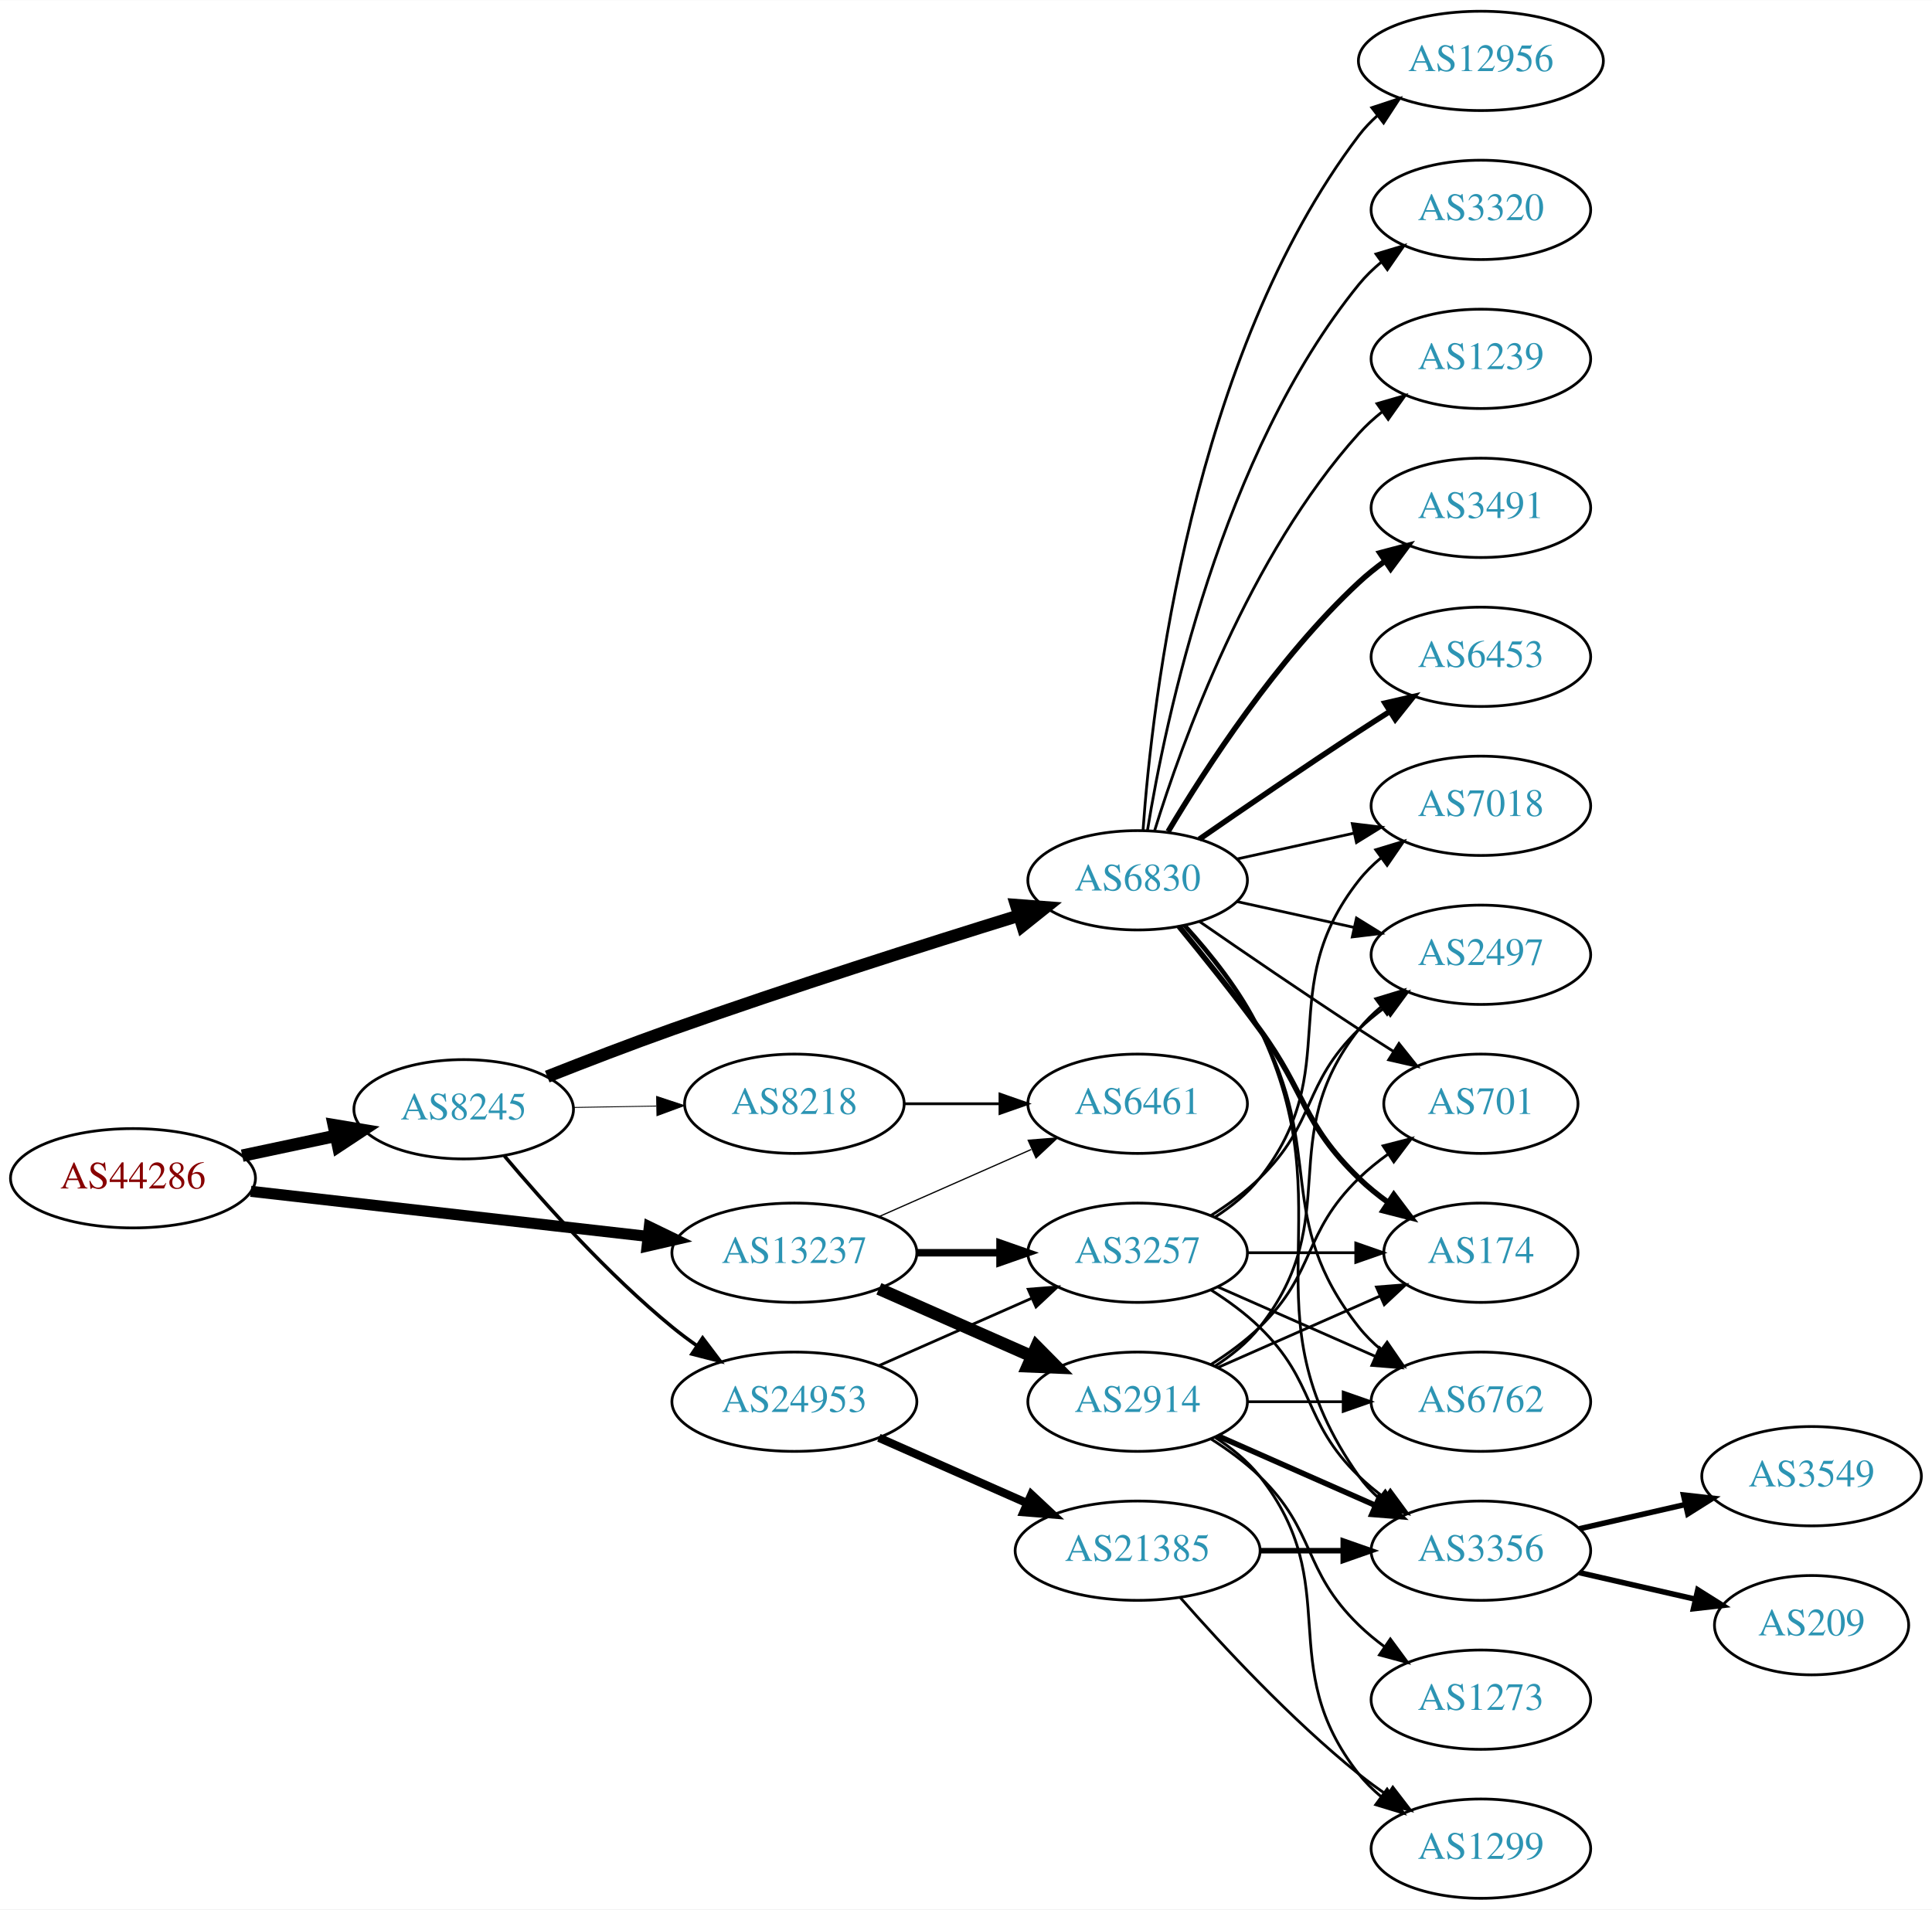
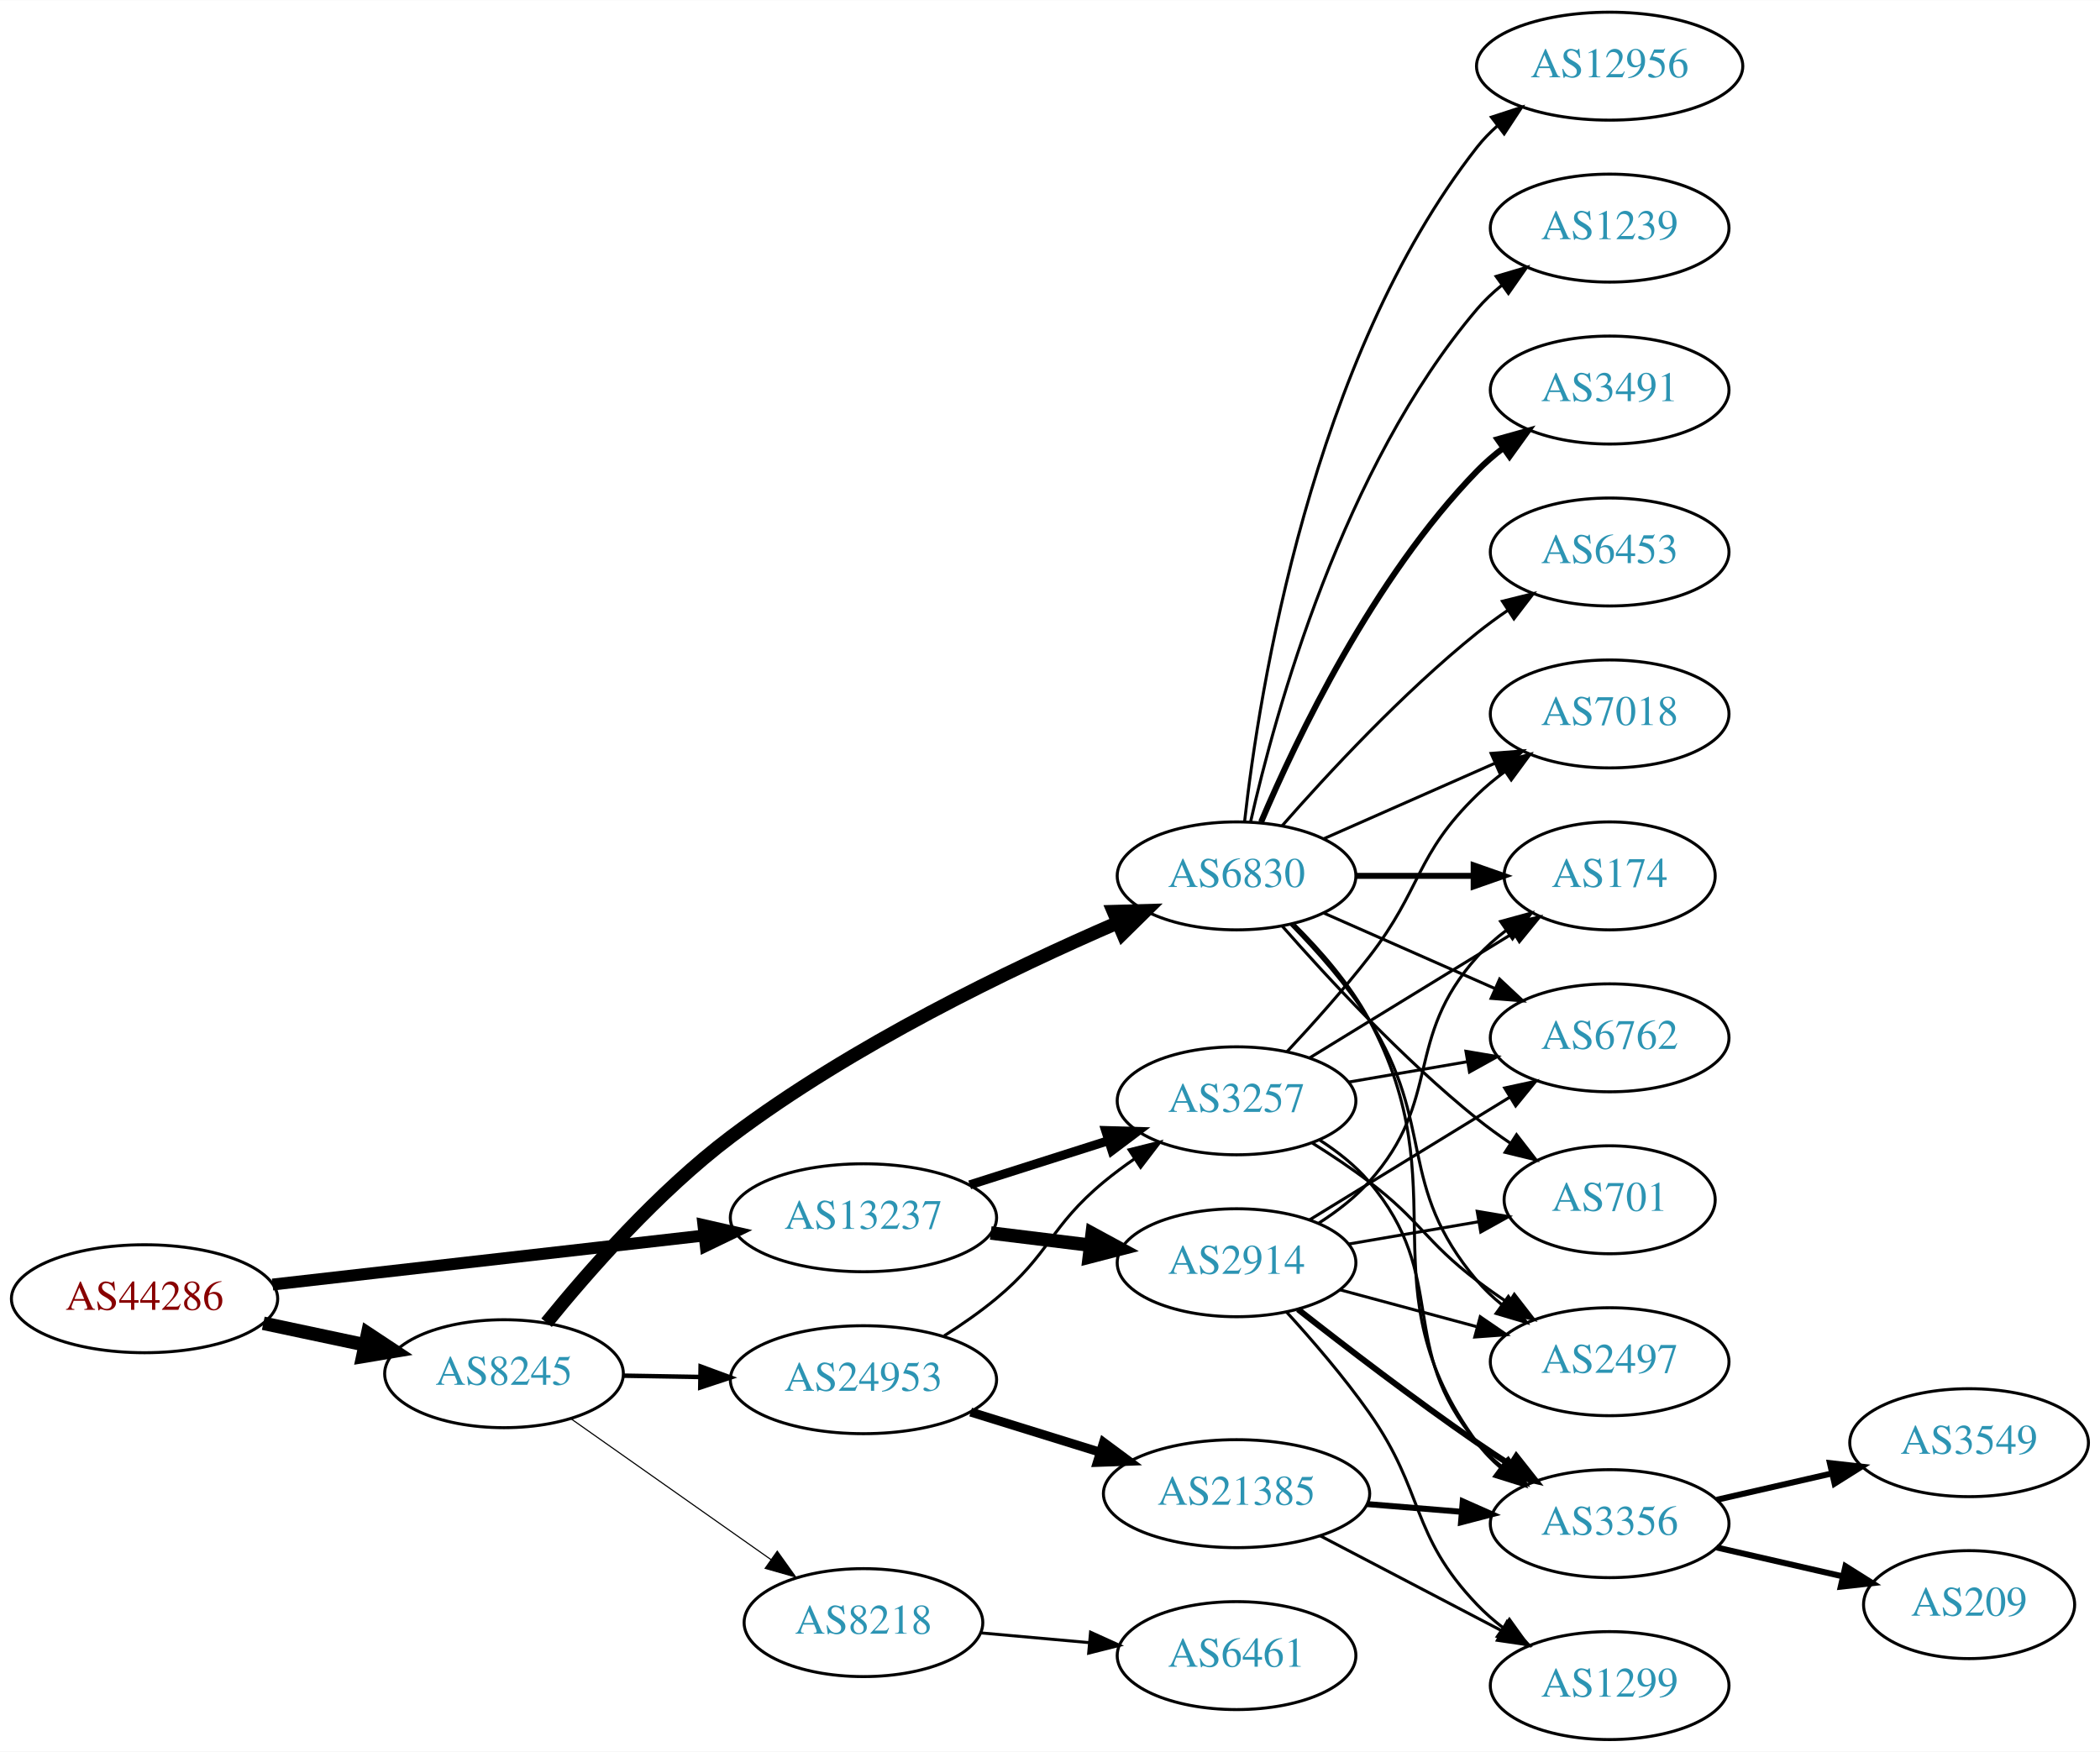
- <svg xmlns="http://www.w3.org/2000/svg" xmlns:xlink="http://www.w3.org/1999/xlink" width="700pt" height="692pt" viewBox="0.00 0.00 700.15 692.00">
-   <g id="graph0" class="graph" transform="scale(1 1) rotate(0) translate(4 688)">
-     <polygon fill="white" stroke="none" points="-4,4 -4,-688 696.155,-688 696.155,4 -4,4" />
+ <svg xmlns="http://www.w3.org/2000/svg" xmlns:xlink="http://www.w3.org/1999/xlink" width="700pt" height="584pt" viewBox="0.00 0.00 700.15 584.00">
+   <g id="graph0" class="graph" transform="scale(1 1) rotate(0) translate(4 580)">
+     <polygon fill="white" stroke="none" points="-4,4 -4,-580 696.155,-580 696.155,4 -4,4" />
    <g id="node1" class="node">
      <g id="a_node1">
        <a xlink:href="/asn/44286" xlink:title="AS44286 ~ crossip communications gmbh [AT]">
-           <ellipse fill="#ffffff" stroke="black" cx="44.196" cy="-261" rx="44.393" ry="18" />
-           <text text-anchor="middle" x="44.196" y="-257.3" font-family="Times,serif" font-size="14.00" fill="#880000">AS44286</text>
+           <ellipse fill="#ffffff" stroke="black" cx="44.196" cy="-147" rx="44.393" ry="18" />
+           <text text-anchor="middle" x="44.196" y="-143.3" font-family="Times,serif" font-size="14.00" fill="#880000">AS44286</text>
        </a>
      </g>
    </g>
    <g id="node2" class="node">
      <g id="a_node2">
        <a xlink:href="/asn/8245" xlink:title="AS8245 ~ Video-Broadcast GmbH [AT]">
-           <ellipse fill="#ffffff" stroke="black" cx="164.039" cy="-286" rx="39.794" ry="18" />
-           <text text-anchor="middle" x="164.039" y="-282.3" font-family="Times,serif" font-size="14.00" fill="#2c94b3">AS8245</text>
+           <ellipse fill="#ffffff" stroke="black" cx="164.039" cy="-122" rx="39.794" ry="18" />
+           <text text-anchor="middle" x="164.039" y="-118.3" font-family="Times,serif" font-size="14.00" fill="#2c94b3">AS8245</text>
        </a>
      </g>
    </g>
    <g id="edge1" class="edge">
-       <path fill="none" stroke="black" stroke-width="4.5" d="M83.782,-269.186C94.575,-271.476 106.404,-273.985 117.556,-276.351" />
-       <polygon fill="black" stroke="black" stroke-width="4.5" points="116.958,-280.249 127.557,-278.473 118.592,-272.546 116.958,-280.249" />
+       <path fill="none" stroke="black" stroke-width="4.5" d="M83.782,-138.814C94.575,-136.524 106.404,-134.015 117.556,-131.649" />
+       <polygon fill="black" stroke="black" stroke-width="4.5" points="118.592,-135.454 127.557,-129.527 116.958,-127.751 118.592,-135.454" />
    </g>
    <g id="node3" class="node">
      <g id="a_node3">
        <a xlink:href="/asn/13237" xlink:title="AS13237 ~ European Backbone of AS13237 [DE]">
-           <ellipse fill="#ffffff" stroke="black" cx="283.881" cy="-234" rx="44.393" ry="18" />
-           <text text-anchor="middle" x="283.881" y="-230.3" font-family="Times,serif" font-size="14.00" fill="#2c94b3">AS13237</text>
+           <ellipse fill="#ffffff" stroke="black" cx="283.881" cy="-174" rx="44.393" ry="18" />
+           <text text-anchor="middle" x="283.881" y="-170.3" font-family="Times,serif" font-size="14.00" fill="#2c94b3">AS13237</text>
        </a>
      </g>
    </g>
    <g id="edge2" class="edge">
-       <path fill="none" stroke="black" stroke-width="4.026" d="M86.87,-256.266C126.928,-251.716 187.596,-244.824 230.817,-239.914" />
-       <polygon fill="black" stroke="black" stroke-width="4.026" points="231.317,-243.403 240.856,-238.774 230.522,-236.402 231.317,-243.403" />
+       <path fill="none" stroke="black" stroke-width="3.971" d="M86.87,-151.734C126.928,-156.284 187.596,-163.176 230.817,-168.086" />
+       <polygon fill="black" stroke="black" stroke-width="3.971" points="230.524,-171.575 240.856,-169.226 231.315,-164.62 230.524,-171.575" />
    </g>
    <g id="node4" class="node">
      <g id="a_node4">
-         <a xlink:href="/asn/24953" xlink:title="AS24953 ~ AS MACRO: AS-24953 (customers) [AT]">
-           <ellipse fill="#ffffff" stroke="black" cx="283.881" cy="-180" rx="44.393" ry="18" />
-           <text text-anchor="middle" x="283.881" y="-176.3" font-family="Times,serif" font-size="14.00" fill="#2c94b3">AS24953</text>
+         <a xlink:href="/asn/8218" xlink:title="AS8218 ~ legacy Neotelecoms [FR]">
+           <ellipse fill="#ffffff" stroke="black" cx="283.881" cy="-39" rx="39.794" ry="18" />
+           <text text-anchor="middle" x="283.881" y="-35.3" font-family="Times,serif" font-size="14.00" fill="#2c94b3">AS8218</text>
        </a>
      </g>
    </g>
    <g id="edge3" class="edge">
-       <path fill="none" stroke="black" stroke-width="1.286" d="M178.803,-269.074C193.008,-252.206 216.327,-226.129 239.685,-207 242.52,-204.678 245.569,-202.401 248.689,-200.214" />
-       <polygon fill="black" stroke="black" stroke-width="1.286" points="250.63,-203.126 257.012,-194.669 246.749,-197.3 250.63,-203.126" />
+       <path fill="none" stroke="black" stroke-width="0.375" d="M186.379,-106.969C205.033,-93.831 232.313,-74.617 253.113,-59.967" />
+       <polygon fill="black" stroke="black" stroke-width="0.375" points="255.141,-62.819 261.301,-54.199 251.11,-57.096 255.141,-62.819" />
    </g>
    <g id="node5" class="node">
      <g id="a_node5">
-         <a xlink:href="/asn/8218" xlink:title="AS8218 ~ legacy Neotelecoms [FR]">
-           <ellipse fill="#ffffff" stroke="black" cx="283.881" cy="-288" rx="39.794" ry="18" />
-           <text text-anchor="middle" x="283.881" y="-284.3" font-family="Times,serif" font-size="14.00" fill="#2c94b3">AS8218</text>
+         <a xlink:href="/asn/6830" xlink:title="AS6830 ~ LGI-UPC [AT]">
+           <ellipse fill="#ffffff" stroke="black" cx="408.273" cy="-288" rx="39.794" ry="18" />
+           <text text-anchor="middle" x="408.273" y="-284.3" font-family="Times,serif" font-size="14.00" fill="#2c94b3">AS6830</text>
        </a>
      </g>
    </g>
    <g id="edge4" class="edge">
-       <path fill="none" stroke="black" stroke-width="0.321" d="M203.951,-286.66C213.505,-286.823 223.854,-286.998 233.817,-287.167" />
-       <polygon fill="black" stroke="black" stroke-width="0.321" points="233.951,-290.67 244.009,-287.34 234.07,-283.671 233.951,-290.67" />
+       <path fill="none" stroke="black" stroke-width="4.5" d="M178.228,-139.005C192.16,-156.175 215.432,-182.705 239.685,-201 280.233,-231.587 333.085,-257.017 368.496,-272.329" />
+       <polygon fill="black" stroke="black" stroke-width="4.5" points="367.253,-276.079 377.996,-276.375 370.339,-268.834 367.253,-276.079" />
    </g>
    <g id="node6" class="node">
      <g id="a_node6">
-         <a xlink:href="/asn/6830" xlink:title="AS6830 ~ LGI-UPC [AT]">
-           <ellipse fill="#ffffff" stroke="black" cx="408.273" cy="-369" rx="39.794" ry="18" />
-           <text text-anchor="middle" x="408.273" y="-365.3" font-family="Times,serif" font-size="14.00" fill="#2c94b3">AS6830</text>
+         <a xlink:href="/asn/24953" xlink:title="AS24953 ~ AS MACRO: AS-24953 (customers) [AT]">
+           <ellipse fill="#ffffff" stroke="black" cx="283.881" cy="-120" rx="44.393" ry="18" />
+           <text text-anchor="middle" x="283.881" y="-116.3" font-family="Times,serif" font-size="14.00" fill="#2c94b3">AS24953</text>
        </a>
      </g>
    </g>
    <g id="edge5" class="edge">
-       <path fill="none" stroke="black" stroke-width="4.5" d="M194.316,-297.833C208.024,-303.256 224.618,-309.651 239.685,-315 282.159,-330.079 331.301,-345.701 365.339,-356.239" />
-       <polygon fill="black" stroke="black" stroke-width="4.5" points="364.24,-360.021 374.957,-359.206 366.562,-352.496 364.24,-360.021" />
+       <path fill="none" stroke="black" stroke-width="1.5" d="M203.951,-121.34C212.054,-121.202 220.729,-121.055 229.255,-120.91" />
+       <polygon fill="black" stroke="black" stroke-width="1.5" points="229.594,-124.405 239.533,-120.736 229.475,-117.406 229.594,-124.405" />
+     </g>
+     <g id="node19" class="node">
+       <g id="a_node19">
+         <a xlink:href="/asn/3257" xlink:title="AS3257 ~ GTT [DE]">
+           <ellipse fill="#ffffff" stroke="black" cx="408.273" cy="-213" rx="39.794" ry="18" />
+           <text text-anchor="middle" x="408.273" y="-209.3" font-family="Times,serif" font-size="14.00" fill="#2c94b3">AS3257</text>
+         </a>
+       </g>
+     </g>
+     <g id="edge24" class="edge">
+       <path fill="none" stroke="black" stroke-width="3" d="M319.3,-184.967C333.684,-189.551 350.526,-194.918 365.603,-199.722" />
+       <polygon fill="black" stroke="black" stroke-width="3" points="364.621,-203.082 375.211,-202.783 366.746,-196.413 364.621,-203.082" />
+     </g>
+     <g id="node23" class="node">
+       <g id="a_node23">
+         <a xlink:href="/asn/2914" xlink:title="AS2914 ~ NTT America, Inc. [US]">
+           <ellipse fill="#ffffff" stroke="black" cx="408.273" cy="-159" rx="39.794" ry="18" />
+           <text text-anchor="middle" x="408.273" y="-155.3" font-family="Times,serif" font-size="14.00" fill="#2c94b3">AS2914</text>
+         </a>
+       </g>
+     </g>
+     <g id="edge23" class="edge">
+       <path fill="none" stroke="black" stroke-width="4.5" d="M326.318,-168.922C336.933,-167.621 348.438,-166.211 359.351,-164.873" />
+       <polygon fill="black" stroke="black" stroke-width="4.5" points="360.138,-168.744 369.584,-163.619 359.18,-160.927 360.138,-168.744" />
+     </g>
+     <g id="node7" class="node">
+       <g id="a_node7">
+         <a xlink:href="/asn/6461" xlink:title="AS6461 ~ Zayo Bandwidth [US]">
+           <ellipse fill="#ffffff" stroke="black" cx="408.273" cy="-28" rx="39.794" ry="18" />
+           <text text-anchor="middle" x="408.273" y="-24.3" font-family="Times,serif" font-size="14.00" fill="#2c94b3">AS6461</text>
+         </a>
+       </g>
+     </g>
+     <g id="edge6" class="edge">
+       <path fill="none" stroke="black" d="M322.936,-35.58C334.334,-34.556 346.987,-33.418 358.953,-32.343" />
+       <polygon fill="black" stroke="black" points="359.596,-35.799 369.242,-31.418 358.969,-28.827 359.596,-35.799" />
    </g>
    <g id="node8" class="node">
      <g id="a_node8">
-         <a xlink:href="/asn/3257" xlink:title="AS3257 ~ GTT [DE]">
-           <ellipse fill="#ffffff" stroke="black" cx="408.273" cy="-234" rx="39.794" ry="18" />
-           <text text-anchor="middle" x="408.273" y="-230.3" font-family="Times,serif" font-size="14.00" fill="#2c94b3">AS3257</text>
-         </a>
-       </g>
-     </g>
-     <g id="edge25" class="edge">
-       <path fill="none" stroke="black" stroke-width="2.7" d="M328.377,-234C338.066,-234 348.403,-234 358.295,-234" />
-       <polygon fill="black" stroke="black" stroke-width="2.7" points="358.398,-237.5 368.398,-234 358.398,-230.5 358.398,-237.5" />
+         <a xlink:href="/asn/174" xlink:title="AS174 ~ Cogent Communications [US]">
+           <ellipse fill="#ffffff" stroke="black" cx="532.666" cy="-288" rx="35.194" ry="18" />
+           <text text-anchor="middle" x="532.666" y="-284.3" font-family="Times,serif" font-size="14.00" fill="#2c94b3">AS174</text>
+         </a>
+       </g>
+     </g>
+     <g id="edge7" class="edge">
+       <path fill="none" stroke="black" stroke-width="2" d="M447.999,-288C460.488,-288 474.427,-288 487.291,-288" />
+       <polygon fill="black" stroke="black" stroke-width="2" points="487.328,-291.5 497.328,-288 487.328,-284.5 487.328,-291.5" />
+     </g>
+     <g id="node9" class="node">
+       <g id="a_node9">
+         <a xlink:href="/asn/701" xlink:title="AS701 ~ UUNET [US]">
+           <ellipse fill="#ffffff" stroke="black" cx="532.666" cy="-180" rx="35.194" ry="18" />
+           <text text-anchor="middle" x="532.666" y="-176.3" font-family="Times,serif" font-size="14.00" fill="#2c94b3">AS701</text>
+         </a>
+       </g>
+     </g>
+     <g id="edge8" class="edge">
+       <path fill="none" stroke="black" d="M423.425,-271.337C438.527,-254.106 463.648,-226.976 488.469,-207 491.975,-204.179 495.793,-201.413 499.661,-198.792" />
+       <polygon fill="black" stroke="black" points="501.618,-201.694 508.106,-193.318 497.811,-195.82 501.618,-201.694" />
+     </g>
+     <g id="node10" class="node">
+       <g id="a_node10">
+         <a xlink:href="/asn/7018" xlink:title="AS7018 ~ AT&amp;T Services, Inc. [US]">
+           <ellipse fill="#ffffff" stroke="black" cx="532.666" cy="-342" rx="39.794" ry="18" />
+           <text text-anchor="middle" x="532.666" y="-338.3" font-family="Times,serif" font-size="14.00" fill="#2c94b3">AS7018</text>
+         </a>
+       </g>
+     </g>
+     <g id="edge9" class="edge">
+       <path fill="none" stroke="black" d="M437.353,-300.389C454.3,-307.866 476.098,-317.483 494.467,-325.588" />
+       <polygon fill="black" stroke="black" points="493.155,-328.834 503.717,-329.669 495.981,-322.43 493.155,-328.834" />
+     </g>
+     <g id="node11" class="node">
+       <g id="a_node11">
+         <a xlink:href="/asn/12956" xlink:title="AS12956 ~ TELXIUS [ES]">
+           <ellipse fill="#ffffff" stroke="black" cx="532.666" cy="-558" rx="44.393" ry="18" />
+           <text text-anchor="middle" x="532.666" y="-554.3" font-family="Times,serif" font-size="14.00" fill="#2c94b3">AS12956</text>
+         </a>
+       </g>
+     </g>
+     <g id="edge10" class="edge">
+       <path fill="none" stroke="black" d="M410.953,-306.129C415.783,-349.368 433.124,-460.216 488.469,-531 490.485,-533.578 492.82,-535.974 495.341,-538.188" />
+       <polygon fill="black" stroke="black" points="493.25,-540.996 503.323,-544.281 497.498,-535.432 493.25,-540.996" />
+     </g>
+     <g id="node12" class="node">
+       <g id="a_node12">
+         <a xlink:href="/asn/6762" xlink:title="AS6762 ~ TELECOM ITALIA SPARKLE S.p.A. [IT]">
+           <ellipse fill="#ffffff" stroke="black" cx="532.666" cy="-234" rx="39.794" ry="18" />
+           <text text-anchor="middle" x="532.666" y="-230.3" font-family="Times,serif" font-size="14.00" fill="#2c94b3">AS6762</text>
+         </a>
+       </g>
+     </g>
+     <g id="edge11" class="edge">
+       <path fill="none" stroke="black" d="M437.353,-275.611C454.3,-268.134 476.098,-258.517 494.467,-250.412" />
+       <polygon fill="black" stroke="black" points="495.981,-253.57 503.717,-246.331 493.155,-247.166 495.981,-253.57" />
    </g>
    <g id="node13" class="node">
      <g id="a_node13">
-         <a xlink:href="/asn/6461" xlink:title="AS6461 ~ Zayo Bandwidth [US]">
-           <ellipse fill="#ffffff" stroke="black" cx="408.273" cy="-288" rx="39.794" ry="18" />
-           <text text-anchor="middle" x="408.273" y="-284.3" font-family="Times,serif" font-size="14.00" fill="#2c94b3">AS6461</text>
-         </a>
-       </g>
-     </g>
-     <g id="edge26" class="edge">
-       <path fill="none" stroke="black" stroke-width="0.45" d="M314.509,-247.072C331.103,-254.393 351.963,-263.597 369.696,-271.421" />
-       <polygon fill="black" stroke="black" stroke-width="0.45" points="368.618,-274.77 379.18,-275.605 371.443,-268.366 368.618,-274.77" />
-     </g>
-     <g id="node24" class="node">
-       <g id="a_node24">
-         <a xlink:href="/asn/2914" xlink:title="AS2914 ~ NTT America, Inc. [US]">
-           <ellipse fill="#ffffff" stroke="black" cx="408.273" cy="-180" rx="39.794" ry="18" />
-           <text text-anchor="middle" x="408.273" y="-176.3" font-family="Times,serif" font-size="14.00" fill="#2c94b3">AS2914</text>
-         </a>
-       </g>
-     </g>
-     <g id="edge24" class="edge">
-       <path fill="none" stroke="black" stroke-width="4.5" d="M314.509,-220.928C331.103,-213.607 351.963,-204.403 369.696,-196.579" />
-       <polygon fill="black" stroke="black" stroke-width="4.5" points="371.62,-200.034 379.18,-192.395 368.441,-192.829 371.62,-200.034" />
-     </g>
-     <g id="node7" class="node">
-       <g id="a_node7">
-         <a xlink:href="/asn/21385" xlink:title="AS21385 ~ Trusted Network GmbH [DE]">
-           <ellipse fill="#ffffff" stroke="black" cx="408.273" cy="-126" rx="44.393" ry="18" />
-           <text text-anchor="middle" x="408.273" y="-122.3" font-family="Times,serif" font-size="14.00" fill="#2c94b3">AS21385</text>
-         </a>
-       </g>
-     </g>
-     <g id="edge6" class="edge">
-       <path fill="none" stroke="black" stroke-width="3" d="M314.509,-166.928C330.626,-159.817 350.766,-150.931 368.158,-143.258" />
-       <polygon fill="black" stroke="black" stroke-width="3" points="369.758,-146.378 377.494,-139.139 366.932,-139.973 369.758,-146.378" />
-     </g>
-     <g id="edge7" class="edge">
-       <path fill="none" stroke="black" d="M314.509,-193.072C331.103,-200.393 351.963,-209.597 369.696,-217.421" />
-       <polygon fill="black" stroke="black" points="368.618,-220.77 379.18,-221.605 371.443,-214.366 368.618,-220.77" />
+         <a xlink:href="/asn/3491" xlink:title="AS3491 ~ PCCW Global, Inc. [US]">
+           <ellipse fill="#ffffff" stroke="black" cx="532.666" cy="-450" rx="39.794" ry="18" />
+           <text text-anchor="middle" x="532.666" y="-446.3" font-family="Times,serif" font-size="14.00" fill="#2c94b3">AS3491</text>
+         </a>
+       </g>
    </g>
    <g id="edge12" class="edge">
-       <path fill="none" stroke="black" d="M323.607,-288C334.545,-288 346.596,-288 358.062,-288" />
-       <polygon fill="black" stroke="black" points="358.38,-291.5 368.38,-288 358.38,-284.5 358.38,-291.5" />
-     </g>
-     <g id="node9" class="node">
-       <g id="a_node9">
-         <a xlink:href="/asn/3356" xlink:title="AS3356 ~ Level 3 Parent, LLC [US]">
-           <ellipse fill="#ffffff" stroke="black" cx="532.666" cy="-126" rx="39.794" ry="18" />
-           <text text-anchor="middle" x="532.666" y="-122.3" font-family="Times,serif" font-size="14.00" fill="#2c94b3">AS3356</text>
-         </a>
-       </g>
-     </g>
-     <g id="edge23" class="edge">
-       <path fill="none" stroke="black" d="M425.893,-352.394C435.032,-342.359 445.831,-328.859 452.469,-315 484.33,-248.48 445.89,-213.225 488.469,-153 490.461,-150.184 492.848,-147.599 495.464,-145.24" />
-       <polygon fill="black" stroke="black" points="498.016,-147.694 503.832,-138.838 493.763,-142.135 498.016,-147.694" />
+       <path fill="none" stroke="black" stroke-width="2" d="M416.464,-305.975C428.231,-333.682 453.805,-387.348 488.469,-423 491.09,-425.695 494.03,-428.239 497.113,-430.608" />
+       <polygon fill="black" stroke="black" stroke-width="2" points="495.279,-433.597 505.481,-436.455 499.288,-427.859 495.279,-433.597" />
    </g>
    <g id="node14" class="node">
      <g id="a_node14">
-         <a xlink:href="/asn/7018" xlink:title="AS7018 ~ AT&amp;T Services, Inc. [US]">
+         <a xlink:href="/asn/6453" xlink:title="AS6453 ~ TATA COMMUNICATIONS (AMERICA) INC [US]">
          <ellipse fill="#ffffff" stroke="black" cx="532.666" cy="-396" rx="39.794" ry="18" />
-           <text text-anchor="middle" x="532.666" y="-392.3" font-family="Times,serif" font-size="14.00" fill="#2c94b3">AS7018</text>
+           <text text-anchor="middle" x="532.666" y="-392.3" font-family="Times,serif" font-size="14.00" fill="#2c94b3">AS6453</text>
        </a>
      </g>
    </g>
    <g id="edge13" class="edge">
-       <path fill="none" stroke="black" d="M444.346,-376.737C457.533,-379.646 472.713,-382.995 486.679,-386.076" />
-       <polygon fill="black" stroke="black" points="486.068,-389.525 496.588,-388.262 487.577,-382.69 486.068,-389.525" />
+       <path fill="none" stroke="black" d="M423.425,-304.663C438.527,-321.894 463.648,-349.024 488.469,-369 491.725,-371.62 495.25,-374.192 498.835,-376.646" />
+       <polygon fill="black" stroke="black" points="496.922,-379.577 507.207,-382.121 500.753,-373.719 496.922,-379.577" />
    </g>
    <g id="node15" class="node">
      <g id="a_node15">
-         <a xlink:href="/asn/3320" xlink:title="AS3320 ~ DTAG [DE]">
-           <ellipse fill="#ffffff" stroke="black" cx="532.666" cy="-612" rx="39.794" ry="18" />
-           <text text-anchor="middle" x="532.666" y="-608.3" font-family="Times,serif" font-size="14.00" fill="#2c94b3">AS3320</text>
+         <a xlink:href="/asn/1239" xlink:title="AS1239 ~ Sprint [US]">
+           <ellipse fill="#ffffff" stroke="black" cx="532.666" cy="-504" rx="39.794" ry="18" />
+           <text text-anchor="middle" x="532.666" y="-500.3" font-family="Times,serif" font-size="14.00" fill="#2c94b3">AS1239</text>
        </a>
      </g>
    </g>
    <g id="edge14" class="edge">
-       <path fill="none" stroke="black" d="M411.854,-387.178C418.309,-426.997 438.38,-523.286 488.469,-585 490.838,-587.918 493.611,-590.612 496.588,-593.075" />
-       <polygon fill="black" stroke="black" points="494.663,-596.003 504.81,-599.052 498.779,-590.341 494.663,-596.003" />
+       <path fill="none" stroke="black" d="M412.967,-306.075C421.107,-342.148 443.54,-424.14 488.469,-477 490.904,-479.864 493.72,-482.521 496.725,-484.961" />
+       <polygon fill="black" stroke="black" points="494.824,-487.905 504.985,-490.906 498.913,-482.224 494.824,-487.905" />
    </g>
    <g id="node16" class="node">
      <g id="a_node16">
-         <a xlink:href="/asn/1239" xlink:title="AS1239 ~ Sprint [US]">
-           <ellipse fill="#ffffff" stroke="black" cx="532.666" cy="-558" rx="39.794" ry="18" />
-           <text text-anchor="middle" x="532.666" y="-554.3" font-family="Times,serif" font-size="14.00" fill="#2c94b3">AS1239</text>
+         <a xlink:href="/asn/2497" xlink:title="AS2497 ~ Internet Initiative Japan Inc. [JP]">
+           <ellipse fill="#ffffff" stroke="black" cx="532.666" cy="-126" rx="39.794" ry="18" />
+           <text text-anchor="middle" x="532.666" y="-122.3" font-family="Times,serif" font-size="14.00" fill="#2c94b3">AS2497</text>
        </a>
      </g>
    </g>
    <g id="edge15" class="edge">
-       <path fill="none" stroke="black" d="M414.411,-386.94C424.314,-418.979 448.652,-486.812 488.469,-531 490.986,-533.792 493.857,-536.401 496.896,-538.812" />
-       <polygon fill="black" stroke="black" points="495.025,-541.776 505.204,-544.715 499.079,-536.07 495.025,-541.776" />
+       <path fill="none" stroke="black" d="M426.393,-271.823C435.022,-263.013 445.175,-251.57 452.469,-240 474.788,-204.602 461.439,-184.945 488.469,-153 490.897,-150.131 493.709,-147.47 496.712,-145.028" />
+       <polygon fill="black" stroke="black" points="498.9,-147.764 504.968,-139.079 494.809,-142.085 498.9,-147.764" />
    </g>
    <g id="node17" class="node">
      <g id="a_node17">
-         <a xlink:href="/asn/3491" xlink:title="AS3491 ~ PCCW Global, Inc. [US]">
-           <ellipse fill="#ffffff" stroke="black" cx="532.666" cy="-504" rx="39.794" ry="18" />
-           <text text-anchor="middle" x="532.666" y="-500.3" font-family="Times,serif" font-size="14.00" fill="#2c94b3">AS3491</text>
+         <a xlink:href="/asn/3356" xlink:title="AS3356 ~ Level 3 Parent, LLC [US]">
+           <ellipse fill="#ffffff" stroke="black" cx="532.666" cy="-72" rx="39.794" ry="18" />
+           <text text-anchor="middle" x="532.666" y="-68.3" font-family="Times,serif" font-size="14.00" fill="#2c94b3">AS3356</text>
        </a>
      </g>
    </g>
    <g id="edge16" class="edge">
-       <path fill="none" stroke="black" stroke-width="2" d="M419.319,-386.671C432.89,-409.472 458.822,-449.472 488.469,-477 491.376,-479.699 494.589,-482.28 497.913,-484.703" />
-       <polygon fill="black" stroke="black" stroke-width="2" points="496.048,-487.667 506.291,-490.375 499.972,-481.87 496.048,-487.667" />
+       <path fill="none" stroke="black" d="M427.519,-271.796C436.234,-263.15 446.122,-251.861 452.469,-240 482.986,-182.975 450.31,-151.22 488.469,-99 490.687,-95.965 493.359,-93.194 496.273,-90.683" />
+       <polygon fill="black" stroke="black" points="498.468,-93.412 504.407,-84.638 494.293,-87.793 498.468,-93.412" />
    </g>
    <g id="node18" class="node">
      <g id="a_node18">
-         <a xlink:href="/asn/2497" xlink:title="AS2497 ~ Internet Initiative Japan Inc. [JP]">
-           <ellipse fill="#ffffff" stroke="black" cx="532.666" cy="-342" rx="39.794" ry="18" />
-           <text text-anchor="middle" x="532.666" y="-338.3" font-family="Times,serif" font-size="14.00" fill="#2c94b3">AS2497</text>
+         <a xlink:href="/asn/21385" xlink:title="AS21385 ~ Trusted Network GmbH [DE]">
+           <ellipse fill="#ffffff" stroke="black" cx="408.273" cy="-82" rx="44.393" ry="18" />
+           <text text-anchor="middle" x="408.273" y="-78.3" font-family="Times,serif" font-size="14.00" fill="#2c94b3">AS21385</text>
        </a>
      </g>
    </g>
    <g id="edge17" class="edge">
-       <path fill="none" stroke="black" d="M444.346,-361.263C457.533,-358.354 472.713,-355.005 486.679,-351.924" />
-       <polygon fill="black" stroke="black" points="487.577,-355.31 496.588,-349.738 486.068,-348.475 487.577,-355.31" />
-     </g>
-     <g id="node19" class="node">
-       <g id="a_node19">
-         <a xlink:href="/asn/6453" xlink:title="AS6453 ~ TATA COMMUNICATIONS (AMERICA) INC [US]">
-           <ellipse fill="#ffffff" stroke="black" cx="532.666" cy="-450" rx="39.794" ry="18" />
-           <text text-anchor="middle" x="532.666" y="-446.3" font-family="Times,serif" font-size="14.00" fill="#2c94b3">AS6453</text>
-         </a>
-       </g>
+       <path fill="none" stroke="black" stroke-width="3" d="M319.626,-109.212C333.063,-105.041 348.607,-100.215 362.839,-95.796" />
+       <polygon fill="black" stroke="black" stroke-width="3" points="363.929,-99.122 372.441,-92.815 361.853,-92.437 363.929,-99.122" />
    </g>
    <g id="edge18" class="edge">
-       <path fill="none" stroke="black" stroke-width="2" d="M430.63,-383.901C446.481,-394.877 468.684,-410.079 488.469,-423 492.051,-425.339 495.822,-427.759 499.582,-430.144" />
-       <polygon fill="black" stroke="black" stroke-width="2" points="497.916,-433.231 508.243,-435.596 501.644,-427.307 497.916,-433.231" />
+       <path fill="none" stroke="black" d="M310.787,-134.624C316.681,-138.372 322.766,-142.598 328.077,-147 346.24,-162.052 345.914,-170.948 364.077,-186 367.295,-188.666 370.796,-191.268 374.367,-193.739" />
+       <polygon fill="black" stroke="black" points="372.445,-196.664 382.724,-199.233 376.29,-190.815 372.445,-196.664" />
+     </g>
+     <g id="node21" class="node">
+       <g id="a_node21">
+         <a xlink:href="/asn/3549" xlink:title="AS3549 ~ Level 3 Parent, LLC [US]">
+           <ellipse fill="#ffffff" stroke="black" cx="652.508" cy="-99" rx="39.794" ry="18" />
+           <text text-anchor="middle" x="652.508" y="-95.3" font-family="Times,serif" font-size="14.00" fill="#2c94b3">AS3549</text>
+         </a>
+       </g>
+     </g>
+     <g id="edge21" class="edge">
+       <path fill="none" stroke="black" stroke-width="2" d="M568.385,-79.955C580.385,-82.704 594.006,-85.825 606.698,-88.733" />
+       <polygon fill="black" stroke="black" stroke-width="2" points="606.101,-92.187 616.63,-91.009 607.664,-85.364 606.101,-92.187" />
+     </g>
+     <g id="node22" class="node">
+       <g id="a_node22">
+         <a xlink:href="/asn/209" xlink:title="AS209 ~ CenturyLink Communications, LLC [US]">
+           <ellipse fill="#ffffff" stroke="black" cx="652.508" cy="-45" rx="35.194" ry="18" />
+           <text text-anchor="middle" x="652.508" y="-41.3" font-family="Times,serif" font-size="14.00" fill="#2c94b3">AS209</text>
+         </a>
+       </g>
+     </g>
+     <g id="edge22" class="edge">
+       <path fill="none" stroke="black" stroke-width="2" d="M568.385,-64.045C581.477,-61.045 596.499,-57.603 610.14,-54.478" />
+       <polygon fill="black" stroke="black" stroke-width="2" points="611.282,-57.807 620.247,-52.162 609.718,-50.984 611.282,-57.807" />
+     </g>
+     <g id="edge20" class="edge">
+       <path fill="none" stroke="black" stroke-width="2" d="M451.737,-78.531C461.886,-77.701 472.796,-76.81 483.193,-75.96" />
+       <polygon fill="black" stroke="black" stroke-width="2" points="483.691,-79.431 493.373,-75.129 483.121,-72.455 483.691,-79.431" />
    </g>
    <g id="node20" class="node">
      <g id="a_node20">
-         <a xlink:href="/asn/174" xlink:title="AS174 ~ Cogent Communications [US]">
-           <ellipse fill="#ffffff" stroke="black" cx="532.666" cy="-234" rx="35.194" ry="18" />
-           <text text-anchor="middle" x="532.666" y="-230.3" font-family="Times,serif" font-size="14.00" fill="#2c94b3">AS174</text>
-         </a>
-       </g>
-     </g>
-     <g id="edge19" class="edge">
-       <path fill="none" stroke="black" stroke-width="2" d="M423.276,-352.269C431.924,-341.75 443.116,-327.792 452.469,-315 469.494,-291.716 467.776,-281.094 488.469,-261 491.697,-257.866 495.348,-254.911 499.126,-252.188" />
-       <polygon fill="black" stroke="black" stroke-width="2" points="501.105,-255.075 507.486,-246.617 497.224,-249.25 501.105,-255.075" />
-     </g>
-     <g id="node21" class="node">
-       <g id="a_node21">
-         <a xlink:href="/asn/12956" xlink:title="AS12956 ~ TELXIUS [ES]">
-           <ellipse fill="#ffffff" stroke="black" cx="532.666" cy="-666" rx="44.393" ry="18" />
-           <text text-anchor="middle" x="532.666" y="-662.3" font-family="Times,serif" font-size="14.00" fill="#2c94b3">AS12956</text>
-         </a>
-       </g>
-     </g>
-     <g id="edge20" class="edge">
-       <path fill="none" stroke="black" d="M410.222,-387.036C413.508,-433.457 427.818,-559.007 488.469,-639 490.446,-641.607 492.754,-644.025 495.256,-646.254" />
-       <polygon fill="black" stroke="black" points="493.147,-649.047 503.206,-652.371 497.415,-643.499 493.147,-649.047" />
-     </g>
-     <g id="node22" class="node">
-       <g id="a_node22">
-         <a xlink:href="/asn/6762" xlink:title="AS6762 ~ TELECOM ITALIA SPARKLE S.p.A. [IT]">
-           <ellipse fill="#ffffff" stroke="black" cx="532.666" cy="-180" rx="39.794" ry="18" />
-           <text text-anchor="middle" x="532.666" y="-176.3" font-family="Times,serif" font-size="14.00" fill="#2c94b3">AS6762</text>
-         </a>
-       </g>
-     </g>
-     <g id="edge21" class="edge">
-       <path fill="none" stroke="black" d="M424.945,-352.596C433.989,-342.421 445.011,-328.71 452.469,-315 476.648,-270.554 457.171,-246.754 488.469,-207 490.794,-204.047 493.538,-201.33 496.497,-198.853" />
-       <polygon fill="black" stroke="black" points="498.69,-201.585 504.694,-192.855 494.557,-195.936 498.69,-201.585" />
-     </g>
-     <g id="node23" class="node">
-       <g id="a_node23">
-         <a xlink:href="/asn/701" xlink:title="AS701 ~ UUNET [US]">
-           <ellipse fill="#ffffff" stroke="black" cx="532.666" cy="-288" rx="35.194" ry="18" />
-           <text text-anchor="middle" x="532.666" y="-284.3" font-family="Times,serif" font-size="14.00" fill="#2c94b3">AS701</text>
-         </a>
-       </g>
-     </g>
-     <g id="edge22" class="edge">
-       <path fill="none" stroke="black" d="M430.63,-354.099C446.481,-343.123 468.684,-327.921 488.469,-315 492.514,-312.358 496.8,-309.615 501.039,-306.933" />
-       <polygon fill="black" stroke="black" points="502.976,-309.85 509.583,-301.568 499.253,-303.921 502.976,-309.85" />
-     </g>
-     <g id="edge8" class="edge">
-       <path fill="none" stroke="black" stroke-width="2" d="M452.769,-126C462.458,-126 472.795,-126 482.687,-126" />
-       <polygon fill="black" stroke="black" stroke-width="2" points="482.79,-129.5 492.79,-126 482.79,-122.5 482.79,-129.5" />
-     </g>
-     <g id="node10" class="node">
-       <g id="a_node10">
        <a xlink:href="/asn/1299" xlink:title="AS1299 ~ Telia Carrier [EU]">
          <ellipse fill="#ffffff" stroke="black" cx="532.666" cy="-18" rx="39.794" ry="18" />
          <text text-anchor="middle" x="532.666" y="-14.3" font-family="Times,serif" font-size="14.00" fill="#2c94b3">AS1299</text>
        </a>
      </g>
    </g>
-     <g id="edge9" class="edge">
-       <path fill="none" stroke="black" d="M423.706,-109.017C438.837,-91.772 463.802,-64.852 488.469,-45 491.725,-42.38 495.25,-39.808 498.835,-37.354" />
-       <polygon fill="black" stroke="black" points="500.753,-40.281 507.207,-31.879 496.922,-34.423 500.753,-40.281" />
+     <g id="edge19" class="edge">
+       <path fill="none" stroke="black" d="M436.133,-67.955C453.912,-58.658 477.407,-46.372 496.648,-36.311" />
+       <polygon fill="black" stroke="black" points="498.468,-39.309 505.708,-31.573 495.225,-33.106 498.468,-39.309" />
+     </g>
+     <g id="edge25" class="edge">
+       <path fill="none" stroke="black" d="M432.582,-227.283C451.881,-239.109 479.468,-256.014 500.634,-268.984" />
+       <polygon fill="black" stroke="black" points="498.914,-272.035 509.269,-274.276 502.571,-266.067 498.914,-272.035" />
+     </g>
+     <g id="edge27" class="edge">
+       <path fill="none" stroke="black" d="M425.082,-229.368C433.541,-238.416 443.942,-250.021 452.469,-261 470.163,-283.78 467.776,-294.906 488.469,-315 491.315,-317.763 494.488,-320.386 497.789,-322.834" />
+       <polygon fill="black" stroke="black" points="495.905,-325.786 506.136,-328.538 499.854,-320.006 495.905,-325.786" />
+     </g>
+     <g id="edge26" class="edge">
+       <path fill="none" stroke="black" d="M445.664,-219.244C458.007,-221.362 471.971,-223.758 485.002,-225.994" />
+       <polygon fill="black" stroke="black" points="484.756,-229.502 495.204,-227.744 485.94,-222.603 484.756,-229.502" />
+     </g>
+     <g id="edge29" class="edge">
+       <path fill="none" stroke="black" d="M433.562,-198.904C439.874,-194.951 446.557,-190.498 452.469,-186 469.745,-172.859 471.194,-166.141 488.469,-153 491.795,-150.47 495.365,-147.954 498.975,-145.534" />
+       <polygon fill="black" stroke="black" points="500.883,-148.468 507.377,-140.096 497.08,-142.591 500.883,-148.468" />
+     </g>
+     <g id="edge28" class="edge">
+       <path fill="none" stroke="black" d="M435.971,-199.921C441.967,-196.063 447.899,-191.401 452.469,-186 479.499,-154.055 461.439,-130.945 488.469,-99 490.897,-96.131 493.709,-93.47 496.712,-91.028" />
+       <polygon fill="black" stroke="black" points="498.9,-93.764 504.968,-85.079 494.809,-88.085 498.9,-93.764" />
+     </g>
+     <g id="edge34" class="edge">
+       <path fill="none" stroke="black" d="M435.762,-172.261C441.765,-176.113 447.752,-180.727 452.469,-186 477.122,-213.556 463.817,-233.444 488.469,-261 491.322,-264.188 494.639,-267.136 498.143,-269.82" />
+       <polygon fill="black" stroke="black" points="496.306,-272.805 506.527,-275.593 500.276,-267.039 496.306,-272.805" />
+     </g>
+     <g id="edge35" class="edge">
+       <path fill="none" stroke="black" d="M445.664,-165.244C459.272,-167.579 474.851,-170.252 488.977,-172.675" />
+       <polygon fill="black" stroke="black" points="488.509,-176.146 498.957,-174.388 489.693,-169.247 488.509,-176.146" />
+     </g>
+     <g id="edge33" class="edge">
+       <path fill="none" stroke="black" d="M432.582,-173.283C451.517,-184.886 478.43,-201.378 499.429,-214.246" />
+       <polygon fill="black" stroke="black" points="497.671,-217.274 508.026,-219.514 501.329,-211.305 497.671,-217.274" />
+     </g>
+     <g id="edge32" class="edge">
+       <path fill="none" stroke="black" d="M442.718,-149.983C456.749,-146.199 473.25,-141.75 488.205,-137.718" />
+       <polygon fill="black" stroke="black" points="489.518,-140.989 498.262,-135.006 487.695,-134.231 489.518,-140.989" />
    </g>
    <g id="edge31" class="edge">
-       <path fill="none" stroke="black" d="M434.802,-220.538C440.965,-216.638 447.267,-212.052 452.469,-207 473.163,-186.906 467.776,-173.094 488.469,-153 491.315,-150.237 494.488,-147.614 497.789,-145.166" />
-       <polygon fill="black" stroke="black" points="499.854,-147.994 506.136,-139.462 495.905,-142.214 499.854,-147.994" />
-     </g>
-     <g id="edge28" class="edge">
-       <path fill="none" stroke="black" d="M436.245,-246.855C442.233,-250.72 448.093,-255.441 452.469,-261 483.768,-300.754 457.171,-329.246 488.469,-369 490.794,-371.953 493.538,-374.67 496.497,-377.147" />
-       <polygon fill="black" stroke="black" points="494.557,-380.064 504.694,-383.145 498.69,-374.415 494.557,-380.064" />
-     </g>
-     <g id="edge29" class="edge">
-       <path fill="none" stroke="black" d="M434.802,-247.462C440.965,-251.362 447.267,-255.948 452.469,-261 473.163,-281.094 467.776,-294.906 488.469,-315 491.315,-317.763 494.488,-320.386 497.789,-322.834" />
-       <polygon fill="black" stroke="black" points="495.905,-325.786 506.136,-328.538 499.854,-320.006 495.905,-325.786" />
+       <path fill="none" stroke="black" stroke-width="2" d="M428.765,-143.457C444.578,-131.038 467.592,-113.391 488.469,-99 491.992,-96.572 495.726,-94.097 499.465,-91.681" />
+       <polygon fill="black" stroke="black" stroke-width="2" points="501.537,-94.511 508.103,-86.196 497.785,-88.602 501.537,-94.511" />
    </g>
    <g id="edge30" class="edge">
-       <path fill="none" stroke="black" d="M447.999,-234C460.488,-234 474.427,-234 487.291,-234" />
-       <polygon fill="black" stroke="black" points="487.328,-237.5 497.328,-234 487.328,-230.5 487.328,-237.5" />
-     </g>
-     <g id="edge27" class="edge">
-       <path fill="none" stroke="black" d="M437.353,-221.611C454.3,-214.134 476.098,-204.517 494.467,-196.412" />
-       <polygon fill="black" stroke="black" points="495.981,-199.57 503.717,-192.331 493.155,-193.166 495.981,-199.57" />
-     </g>
-     <g id="node11" class="node">
-       <g id="a_node11">
-         <a xlink:href="/asn/3549" xlink:title="AS3549 ~ Level 3 Parent, LLC [US]">
-           <ellipse fill="#ffffff" stroke="black" cx="652.508" cy="-153" rx="39.794" ry="18" />
-           <text text-anchor="middle" x="652.508" y="-149.3" font-family="Times,serif" font-size="14.00" fill="#2c94b3">AS3549</text>
-         </a>
-       </g>
-     </g>
-     <g id="edge10" class="edge">
-       <path fill="none" stroke="black" stroke-width="2" d="M568.385,-133.955C580.385,-136.704 594.006,-139.825 606.698,-142.733" />
-       <polygon fill="black" stroke="black" stroke-width="2" points="606.101,-146.187 616.63,-145.009 607.664,-139.364 606.101,-146.187" />
-     </g>
-     <g id="node12" class="node">
-       <g id="a_node12">
-         <a xlink:href="/asn/209" xlink:title="AS209 ~ CenturyLink Communications, LLC [US]">
-           <ellipse fill="#ffffff" stroke="black" cx="652.508" cy="-99" rx="35.194" ry="18" />
-           <text text-anchor="middle" x="652.508" y="-95.3" font-family="Times,serif" font-size="14.00" fill="#2c94b3">AS209</text>
-         </a>
-       </g>
-     </g>
-     <g id="edge11" class="edge">
-       <path fill="none" stroke="black" stroke-width="2" d="M568.385,-118.045C581.477,-115.045 596.499,-111.604 610.14,-108.478" />
-       <polygon fill="black" stroke="black" stroke-width="2" points="611.282,-111.807 620.247,-106.162 609.718,-104.984 611.282,-111.807" />
-     </g>
-     <g id="edge37" class="edge">
-       <path fill="none" stroke="black" stroke-width="2" d="M437.353,-167.611C454.3,-160.134 476.098,-150.517 494.467,-142.412" />
-       <polygon fill="black" stroke="black" stroke-width="2" points="495.981,-145.57 503.717,-138.331 493.155,-139.166 495.981,-145.57" />
-     </g>
-     <g id="edge36" class="edge">
-       <path fill="none" stroke="black" d="M436.245,-167.145C442.233,-163.28 448.093,-158.559 452.469,-153 483.768,-113.246 457.171,-84.754 488.469,-45 490.794,-42.047 493.538,-39.33 496.497,-36.853" />
-       <polygon fill="black" stroke="black" points="498.69,-39.585 504.694,-30.855 494.557,-33.936 498.69,-39.585" />
-     </g>
-     <g id="edge32" class="edge">
-       <path fill="none" stroke="black" d="M436.245,-192.855C442.233,-196.72 448.093,-201.441 452.469,-207 483.768,-246.754 457.171,-275.246 488.469,-315 490.794,-317.953 493.538,-320.67 496.497,-323.147" />
-       <polygon fill="black" stroke="black" points="494.557,-326.064 504.694,-329.145 498.69,-320.415 494.557,-326.064" />
-     </g>
-     <g id="edge33" class="edge">
-       <path fill="none" stroke="black" d="M437.353,-192.389C454.781,-200.078 477.338,-210.031 496.022,-218.274" />
-       <polygon fill="black" stroke="black" points="494.83,-221.573 505.392,-222.408 497.655,-215.169 494.83,-221.573" />
-     </g>
-     <g id="edge38" class="edge">
-       <path fill="none" stroke="black" d="M447.999,-180C458.937,-180 470.988,-180 482.454,-180" />
-       <polygon fill="black" stroke="black" points="482.772,-183.5 492.772,-180 482.772,-176.5 482.772,-183.5" />
-     </g>
-     <g id="edge34" class="edge">
-       <path fill="none" stroke="black" d="M434.802,-193.462C440.965,-197.362 447.267,-201.948 452.469,-207 473.163,-227.094 467.776,-240.906 488.469,-261 491.697,-264.134 495.348,-267.089 499.126,-269.812" />
-       <polygon fill="black" stroke="black" points="497.224,-272.75 507.486,-275.383 501.105,-266.925 497.224,-272.75" />
-     </g>
-     <g id="node25" class="node">
-       <g id="a_node25">
-         <a xlink:href="/asn/1273" xlink:title="AS1273 ~ Vodafone Group PLC [EU]">
-           <ellipse fill="#ffffff" stroke="black" cx="532.666" cy="-72" rx="39.794" ry="18" />
-           <text text-anchor="middle" x="532.666" y="-68.3" font-family="Times,serif" font-size="14.00" fill="#2c94b3">AS1273</text>
-         </a>
-       </g>
-     </g>
-     <g id="edge35" class="edge">
-       <path fill="none" stroke="black" d="M434.802,-166.538C440.965,-162.638 447.267,-158.052 452.469,-153 473.163,-132.906 467.776,-119.094 488.469,-99 491.315,-96.237 494.488,-93.614 497.789,-91.166" />
-       <polygon fill="black" stroke="black" points="499.854,-93.993 506.136,-85.462 495.905,-88.214 499.854,-93.993" />
+       <path fill="none" stroke="black" d="M424.949,-142.564C433.566,-133.124 444.16,-120.827 452.469,-109 471.231,-82.296 465.932,-68.604 488.469,-45 491.065,-42.282 493.989,-39.721 497.062,-37.342" />
+       <polygon fill="black" stroke="black" points="499.239,-40.09 505.416,-31.482 495.219,-34.359 499.239,-40.09" />
    </g>
  </g>
</svg>
